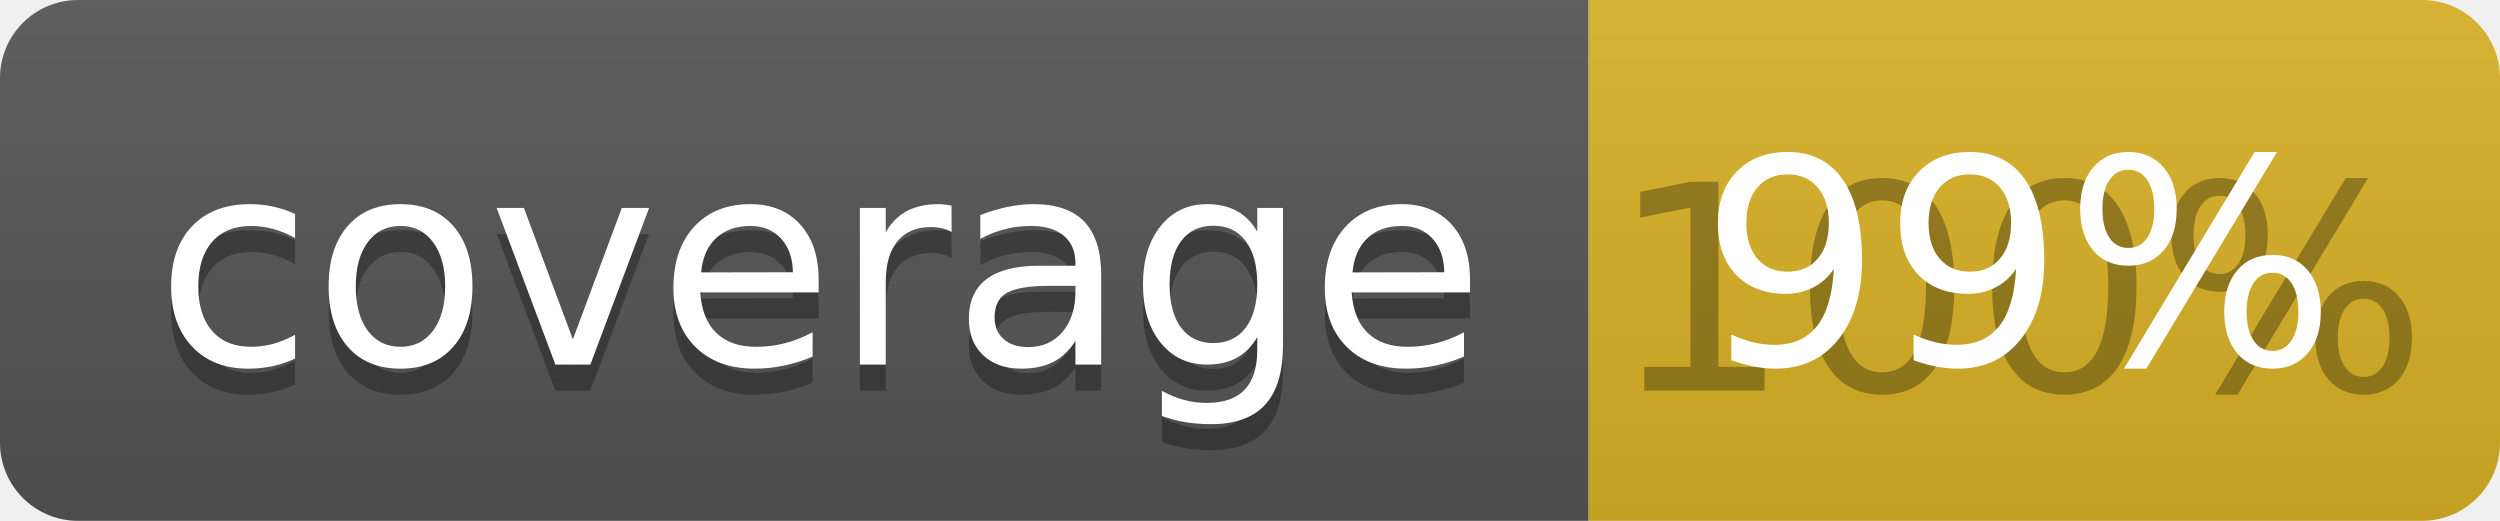
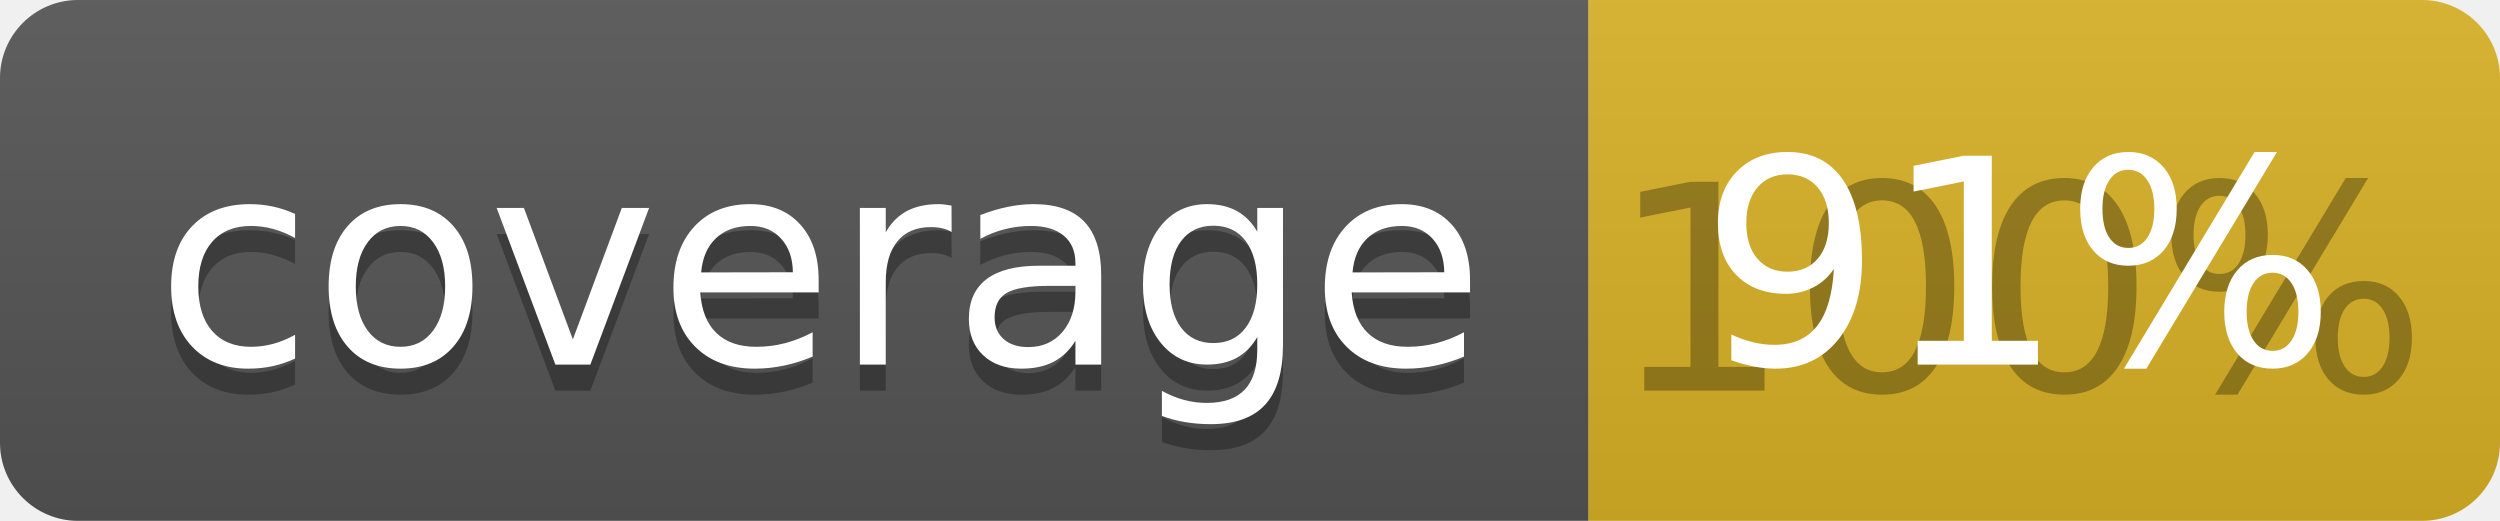
<svg xmlns="http://www.w3.org/2000/svg" width="96" height="20">
  <linearGradient id="b" x2="0" y2="100%">
    <stop offset="0" stop-color="#bbb" stop-opacity=".1" />
    <stop offset="1" stop-opacity=".1" />
  </linearGradient>
  <clipPath id="a">
    <rect width="96" height="20" rx="3" fill="#fff" />
  </clipPath>
  <g clip-path="url(#a)">
    <path fill="#555" d="M0 0h61v20H0z" />
    <path fill="#D9B226" d="M61 0h35v20H61z" />
    <path fill="url(#b)" d="M0 0h96v20H0z" />
  </g>
  <g fill="#fff" text-anchor="middle" font-family="DejaVu Sans,Verdana,Geneva,sans-serif" font-size="110">
    <text x="315" y="150" fill="#010101" fill-opacity=".3" transform="scale(.1)" textLength="510">coverage</text>
    <text x="315" y="140" transform="scale(.1)" textLength="510">coverage</text>
    <text x="775" y="150" fill="#010101" fill-opacity=".3" transform="scale(.1)" textLength="250">100%</text>
-     <text x="775" y="140" transform="scale(.1)" textLength="250">99%</text>
+     <text x="775" y="140" transform="scale(.1)" textLength="250">91%</text>
  </g>
</svg>
